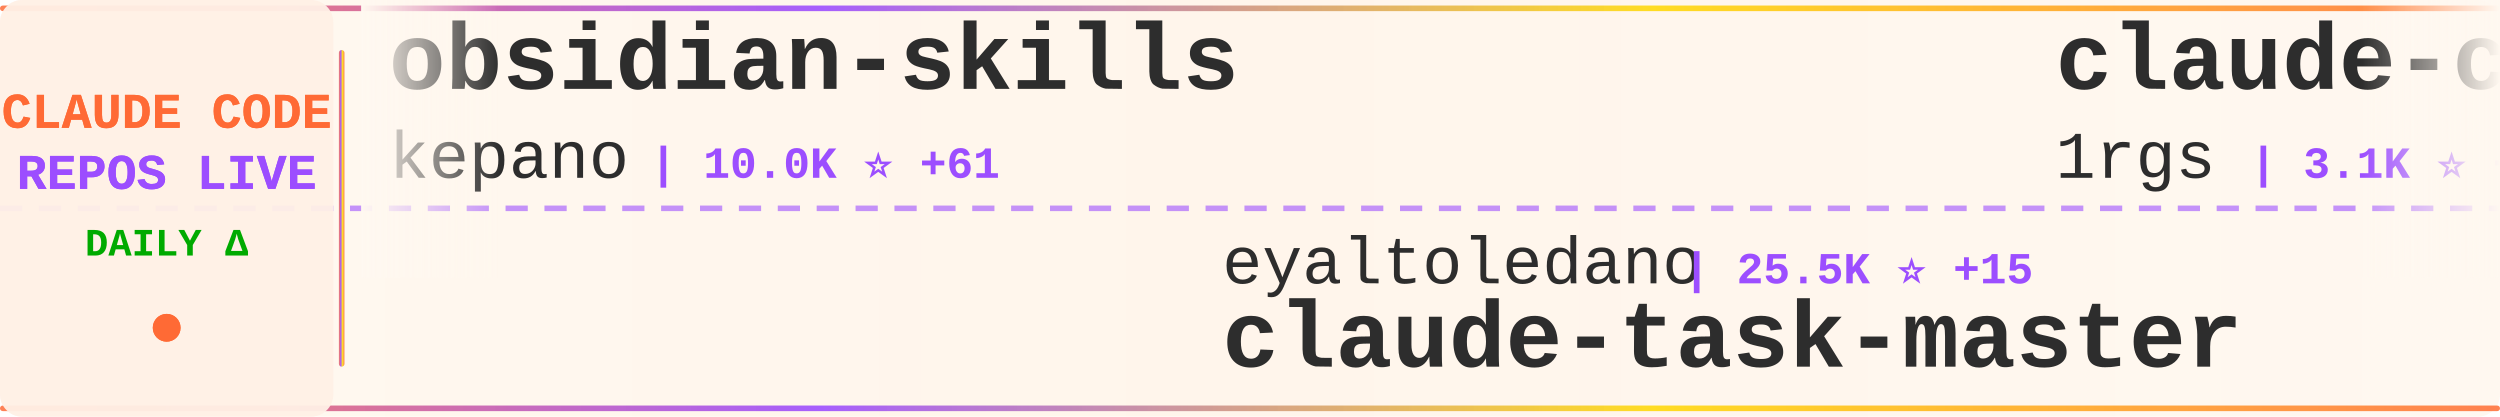
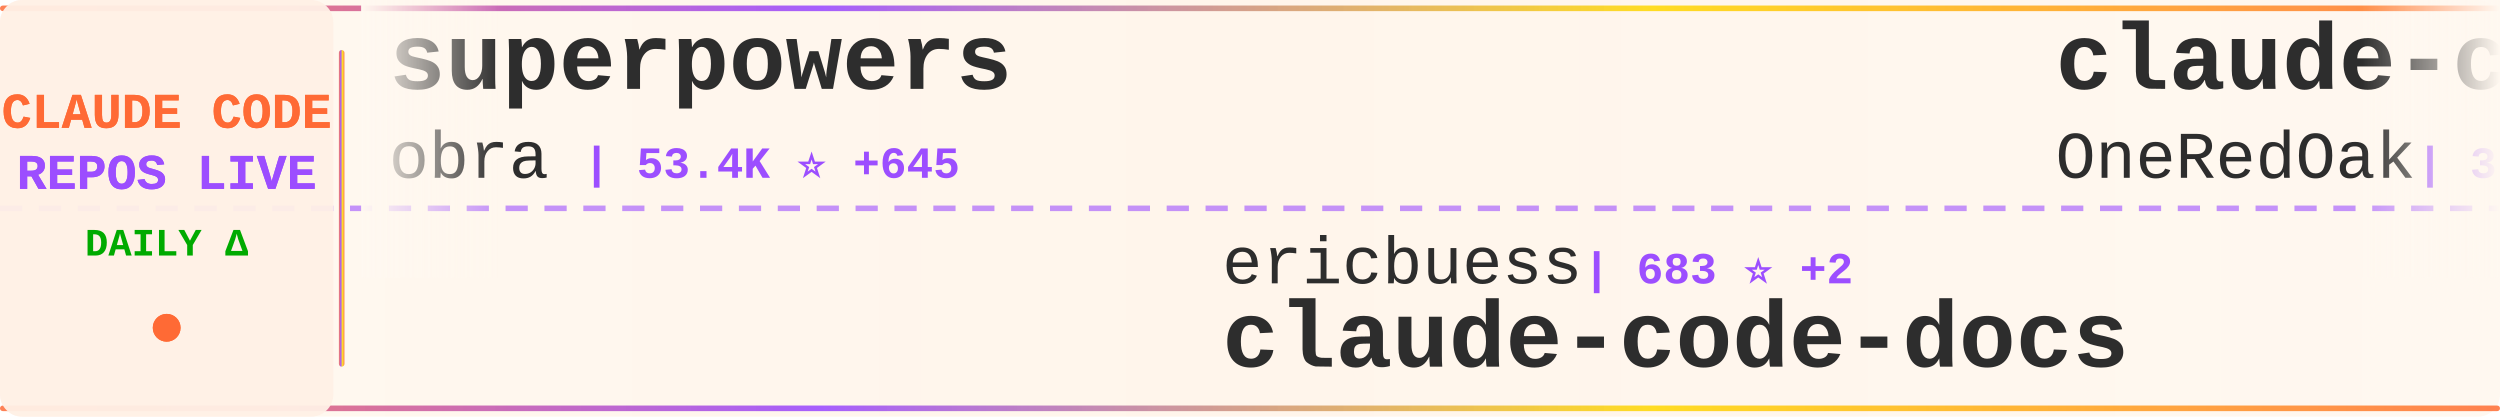
<svg xmlns="http://www.w3.org/2000/svg" width="900" height="150">
  <defs>
    <linearGradient id="tickerBg" x1="0%" y1="0%" x2="100%" y2="0%">
      <stop offset="0%" style="stop-color:#fff8f0;stop-opacity:0.98" />
      <stop offset="50%" style="stop-color:#fff5eb;stop-opacity:1" />
      <stop offset="100%" style="stop-color:#fff8f0;stop-opacity:0.98" />
    </linearGradient>
    <linearGradient id="borderGrad" x1="0%" y1="0%" x2="100%" y2="0%">
      <stop offset="0%" style="stop-color:#FF6B35;stop-opacity:0.85">
        <animate attributeName="stop-opacity" values="0.85;1;0.85" dur="2s" repeatCount="indefinite" />
      </stop>
      <stop offset="33%" style="stop-color:#9C4EFF;stop-opacity:0.9">
        <animate attributeName="stop-opacity" values="0.9;1;0.9" dur="2.2s" repeatCount="indefinite" />
      </stop>
      <stop offset="66%" style="stop-color:#FFD700;stop-opacity:0.85">
        <animate attributeName="stop-opacity" values="0.85;1;0.85" dur="1.8s" repeatCount="indefinite" />
      </stop>
      <stop offset="100%" style="stop-color:#FF6B35;stop-opacity:0.85">
        <animate attributeName="stop-opacity" values="0.85;1;0.85" dur="2s" repeatCount="indefinite" />
      </stop>
    </linearGradient>
    <filter id="textGlow">
      <feGaussianBlur stdDeviation="0.15" result="coloredBlur" />
      <feMerge>
        <feMergeNode in="coloredBlur" />
        <feMergeNode in="SourceGraphic" />
      </feMerge>
    </filter>
    <filter id="metricGlow">
      <feGaussianBlur stdDeviation="0.2" result="coloredBlur" />
      <feMerge>
        <feMergeNode in="coloredBlur" />
        <feMergeNode in="SourceGraphic" />
      </feMerge>
    </filter>
    <linearGradient id="leftFade" x1="0%" y1="0%" x2="100%" y2="0%">
      <stop offset="0%" style="stop-color:#fff8f0;stop-opacity:1" />
      <stop offset="100%" style="stop-color:#fff8f0;stop-opacity:0" />
    </linearGradient>
    <linearGradient id="rightFade" x1="0%" y1="0%" x2="100%" y2="0%">
      <stop offset="0%" style="stop-color:#fff8f0;stop-opacity:0" />
      <stop offset="100%" style="stop-color:#fff8f0;stop-opacity:1" />
    </linearGradient>
  </defs>
  <rect width="900" height="150" fill="url(#tickerBg)" rx="8" />
  <rect x="0" y="2" width="900" height="2" fill="url(#borderGrad)" rx="1" />
  <rect x="0" y="146" width="900" height="2" fill="url(#borderGrad)" rx="1" />
  <line x1="0" y1="75" x2="900" y2="75" stroke="#9C4EFF" stroke-width="2" stroke-dasharray="8 6" opacity="0.6" />
  <rect x="0" y="0" width="120" height="150" fill="#fff0e6" opacity="0.95" rx="8" />
  <text x="60" y="46" font-family="'Courier New', monospace" font-size="18" font-weight="bold" fill="#FF6B35" text-anchor="middle" filter="url(#textGlow)">
    CLAUDE CODE
  </text>
  <text x="60" y="68" font-family="'Courier New', monospace" font-size="18" font-weight="bold" fill="#9C4EFF" text-anchor="middle" filter="url(#textGlow)">
    REPOS LIVE
  </text>
  <text x="60" y="92" font-family="'Courier New', monospace" font-size="14" font-weight="bold" fill="#00aa00" text-anchor="middle">
    DAILY Δ
  </text>
  <circle cx="60" cy="118" r="5" fill="#FF6B35" filter="url(#metricGlow)">
    <animate attributeName="r" values="4;6;4" dur="1.5s" repeatCount="indefinite" />
    <animate attributeName="opacity" values="0.6;1;0.6" dur="1.5s" repeatCount="indefinite" />
  </circle>
  <rect x="122" y="18" width="2" height="114" fill="url(#borderGrad)" rx="1" />
  <clipPath id="tickerClip">
    <rect x="130" y="0" width="770" height="150" />
  </clipPath>
  <g clip-path="url(#tickerClip)">
    <g id="tickerItems">
      <animateTransform attributeName="transform" attributeType="XML" type="translate" from="0 0" to="-3000 0" dur="54s" repeatCount="indefinite" />
      <g transform="translate(0, 0)">
-         <text x="140" y="32" font-family="'Courier New', monospace" font-size="34" font-weight="bold" fill="#2d2d2d">obsidian-skills</text>
-         <text x="140" y="64" font-family="'Courier New', monospace" font-size="24" font-weight="normal" fill="#2d2d2d" opacity="1.0">kepano</text>
-         <text x="234" y="64" font-family="'Courier New', monospace" font-size="16" font-weight="bold" fill="#9C4EFF"> | 10.0K ⭐ +61</text>
+         <text x="140" y="32" font-family="'Courier New', monospace" font-size="34" font-weight="bold" fill="#2d2d2d">superpowers</text>
+         <text x="140" y="64" font-family="'Courier New', monospace" font-size="24" font-weight="normal" fill="#2d2d2d" opacity="1.0">obra</text>
+         <text x="210" y="64" font-family="'Courier New', monospace" font-size="16" font-weight="bold" fill="#9C4EFF"> | 53.4K ⭐ +645</text>
      </g>
      <g transform="translate(300, 0)">
-         <text x="140" y="102" font-family="'Courier New', monospace" font-size="24" font-weight="normal" fill="#2d2d2d" opacity="1.0">eyaltoledano</text>
-         <text x="306" y="102" font-family="'Courier New', monospace" font-size="16" font-weight="bold" fill="#9C4EFF"> | 25.5K ⭐ +15</text>
-         <text x="140" y="132" font-family="'Courier New', monospace" font-size="34" font-weight="bold" fill="#2d2d2d">claude-task-master</text>
+         <text x="140" y="102" font-family="'Courier New', monospace" font-size="24" font-weight="normal" fill="#2d2d2d" opacity="1.0">ericbuess</text>
+         <text x="270" y="102" font-family="'Courier New', monospace" font-size="16" font-weight="bold" fill="#9C4EFF"> | 683 ⭐ +2</text>
+         <text x="140" y="132" font-family="'Courier New', monospace" font-size="34" font-weight="bold" fill="#2d2d2d">claude-code-docs</text>
      </g>
      <g transform="translate(600, 0)">
-         <text x="140" y="32" font-family="'Courier New', monospace" font-size="34" font-weight="bold" fill="#2d2d2d">claude-code-proxy</text>
-         <text x="140" y="64" font-family="'Courier New', monospace" font-size="24" font-weight="normal" fill="#2d2d2d" opacity="1.0">1rgs</text>
-         <text x="210" y="64" font-family="'Courier New', monospace" font-size="16" font-weight="bold" fill="#9C4EFF"> | 3.1K ⭐ +4</text>
+         <text x="140" y="32" font-family="'Courier New', monospace" font-size="34" font-weight="bold" fill="#2d2d2d">claude-code-workflows</text>
+         <text x="140" y="64" font-family="'Courier New', monospace" font-size="24" font-weight="normal" fill="#2d2d2d" opacity="1.0">OneRedOak</text>
+         <text x="270" y="64" font-family="'Courier New', monospace" font-size="16" font-weight="bold" fill="#9C4EFF"> | 3.6K ⭐ +5</text>
      </g>
      <g transform="translate(900, 0)">
-         <text x="140" y="102" font-family="'Courier New', monospace" font-size="24" font-weight="normal" fill="#2d2d2d" opacity="1.0">bfly123</text>
-         <text x="246" y="102" font-family="'Courier New', monospace" font-size="16" font-weight="bold" fill="#9C4EFF"> | 1.2K ⭐ +9</text>
-         <text x="140" y="132" font-family="'Courier New', monospace" font-size="34" font-weight="bold" fill="#2d2d2d">claude_code_bridge</text>
+         <text x="140" y="102" font-family="'Courier New', monospace" font-size="24" font-weight="normal" fill="#2d2d2d" opacity="1.0">andrepimenta</text>
+         <text x="306" y="102" font-family="'Courier New', monospace" font-size="16" font-weight="bold" fill="#9C4EFF"> | 989 ⭐</text>
+         <text x="140" y="132" font-family="'Courier New', monospace" font-size="34" font-weight="bold" fill="#2d2d2d">claude-code-chat</text>
      </g>
      <g transform="translate(1200, 0)">
-         <text x="140" y="32" font-family="'Courier New', monospace" font-size="34" font-weight="bold" fill="#2d2d2d">Claudable</text>
-         <text x="140" y="64" font-family="'Courier New', monospace" font-size="24" font-weight="normal" fill="#2d2d2d" opacity="1.0">opactorai</text>
-         <text x="270" y="64" font-family="'Courier New', monospace" font-size="16" font-weight="bold" fill="#9C4EFF"> | 3.7K ⭐ +1</text>
+         <text x="140" y="32" font-family="'Courier New', monospace" font-size="34" font-weight="bold" fill="#2d2d2d">1code</text>
+         <text x="140" y="64" font-family="'Courier New', monospace" font-size="24" font-weight="normal" fill="#2d2d2d" opacity="1.0">21st-dev</text>
+         <text x="258" y="64" font-family="'Courier New', monospace" font-size="16" font-weight="bold" fill="#9C4EFF"> | 5.0K ⭐ +16</text>
      </g>
      <g transform="translate(1500, 0)">
-         <text x="140" y="102" font-family="'Courier New', monospace" font-size="24" font-weight="normal" fill="#2d2d2d" opacity="1.0">cixingguangming55555</text>
-         <text x="402" y="102" font-family="'Courier New', monospace" font-size="16" font-weight="bold" fill="#9C4EFF"> | 2.5K ⭐</text>
-         <text x="140" y="132" font-family="'Courier New', monospace" font-size="34" font-weight="bold" fill="#2d2d2d">wechat-bot</text>
+         <text x="140" y="102" font-family="'Courier New', monospace" font-size="24" font-weight="normal" fill="#2d2d2d" opacity="1.0">kodu-ai</text>
+         <text x="246" y="102" font-family="'Courier New', monospace" font-size="16" font-weight="bold" fill="#9C4EFF"> | 5.3K ⭐</text>
+         <text x="140" y="132" font-family="'Courier New', monospace" font-size="34" font-weight="bold" fill="#2d2d2d">claude-coder</text>
      </g>
      <g transform="translate(1800, 0)">
-         <text x="140" y="32" font-family="'Courier New', monospace" font-size="34" font-weight="bold" fill="#2d2d2d">context7</text>
-         <text x="140" y="64" font-family="'Courier New', monospace" font-size="24" font-weight="normal" fill="#2d2d2d" opacity="1.0">upstash</text>
-         <text x="246" y="64" font-family="'Courier New', monospace" font-size="16" font-weight="bold" fill="#9C4EFF"> | 45.9K ⭐ +89</text>
+         <text x="140" y="32" font-family="'Courier New', monospace" font-size="34" font-weight="bold" fill="#2d2d2d">claude-code-my-workflow</text>
+         <text x="140" y="64" font-family="'Courier New', monospace" font-size="24" font-weight="normal" fill="#2d2d2d" opacity="1.0">pedrohcgs</text>
+         <text x="270" y="64" font-family="'Courier New', monospace" font-size="16" font-weight="bold" fill="#9C4EFF"> | 304 ⭐ +12</text>
      </g>
      <g transform="translate(2100, 0)">
        <text x="140" y="102" font-family="'Courier New', monospace" font-size="24" font-weight="normal" fill="#2d2d2d" opacity="1.0">steipete</text>
        <text x="258" y="102" font-family="'Courier New', monospace" font-size="16" font-weight="bold" fill="#9C4EFF"> | 1.1K ⭐ +4</text>
        <text x="140" y="132" font-family="'Courier New', monospace" font-size="34" font-weight="bold" fill="#2d2d2d">claude-code-mcp</text>
      </g>
      <g transform="translate(2400, 0)">
-         <text x="140" y="32" font-family="'Courier New', monospace" font-size="34" font-weight="bold" fill="#2d2d2d">claude-code</text>
-         <text x="140" y="64" font-family="'Courier New', monospace" font-size="24" font-weight="normal" fill="#2d2d2d" opacity="1.0">anthropics</text>
-         <text x="282" y="64" font-family="'Courier New', monospace" font-size="16" font-weight="bold" fill="#9C4EFF"> | 67.3K ⭐ +189</text>
+         <text x="140" y="32" font-family="'Courier New', monospace" font-size="34" font-weight="bold" fill="#2d2d2d">Claude-Code-Development-...</text>
+         <text x="140" y="64" font-family="'Courier New', monospace" font-size="24" font-weight="normal" fill="#2d2d2d" opacity="1.0">peterkrueck</text>
+         <text x="294" y="64" font-family="'Courier New', monospace" font-size="16" font-weight="bold" fill="#9C4EFF"> | 1.3K ⭐</text>
      </g>
      <g transform="translate(2700, 0)">
-         <text x="140" y="102" font-family="'Courier New', monospace" font-size="24" font-weight="normal" fill="#2d2d2d" opacity="1.0">fuergaosi233</text>
-         <text x="306" y="102" font-family="'Courier New', monospace" font-size="16" font-weight="bold" fill="#9C4EFF"> | 2.0K ⭐ +7</text>
-         <text x="140" y="132" font-family="'Courier New', monospace" font-size="34" font-weight="bold" fill="#2d2d2d">claude-code-proxy</text>
+         <text x="140" y="102" font-family="'Courier New', monospace" font-size="24" font-weight="normal" fill="#2d2d2d" opacity="1.0">zhukunpenglinyutong</text>
+         <text x="390" y="102" font-family="'Courier New', monospace" font-size="16" font-weight="bold" fill="#9C4EFF"> | 1.2K ⭐ +1</text>
+         <text x="140" y="132" font-family="'Courier New', monospace" font-size="34" font-weight="bold" fill="#2d2d2d">idea-claude-code-gui</text>
      </g>
      <g transform="translate(3000, 0)">
-         <text x="140" y="32" font-family="'Courier New', monospace" font-size="34" font-weight="bold" fill="#2d2d2d">obsidian-skills</text>
-         <text x="140" y="64" font-family="'Courier New', monospace" font-size="24" font-weight="normal" fill="#2d2d2d" opacity="1.0">kepano</text>
-         <text x="234" y="64" font-family="'Courier New', monospace" font-size="16" font-weight="bold" fill="#9C4EFF"> | 10.0K ⭐ +61</text>
+         <text x="140" y="32" font-family="'Courier New', monospace" font-size="34" font-weight="bold" fill="#2d2d2d">superpowers</text>
+         <text x="140" y="64" font-family="'Courier New', monospace" font-size="24" font-weight="normal" fill="#2d2d2d" opacity="1.0">obra</text>
+         <text x="210" y="64" font-family="'Courier New', monospace" font-size="16" font-weight="bold" fill="#9C4EFF"> | 53.4K ⭐ +645</text>
      </g>
      <g transform="translate(3300, 0)">
-         <text x="140" y="102" font-family="'Courier New', monospace" font-size="24" font-weight="normal" fill="#2d2d2d" opacity="1.0">eyaltoledano</text>
-         <text x="306" y="102" font-family="'Courier New', monospace" font-size="16" font-weight="bold" fill="#9C4EFF"> | 25.5K ⭐ +15</text>
-         <text x="140" y="132" font-family="'Courier New', monospace" font-size="34" font-weight="bold" fill="#2d2d2d">claude-task-master</text>
+         <text x="140" y="102" font-family="'Courier New', monospace" font-size="24" font-weight="normal" fill="#2d2d2d" opacity="1.0">ericbuess</text>
+         <text x="270" y="102" font-family="'Courier New', monospace" font-size="16" font-weight="bold" fill="#9C4EFF"> | 683 ⭐ +2</text>
+         <text x="140" y="132" font-family="'Courier New', monospace" font-size="34" font-weight="bold" fill="#2d2d2d">claude-code-docs</text>
      </g>
      <g transform="translate(3600, 0)">
-         <text x="140" y="32" font-family="'Courier New', monospace" font-size="34" font-weight="bold" fill="#2d2d2d">claude-code-proxy</text>
-         <text x="140" y="64" font-family="'Courier New', monospace" font-size="24" font-weight="normal" fill="#2d2d2d" opacity="1.0">1rgs</text>
-         <text x="210" y="64" font-family="'Courier New', monospace" font-size="16" font-weight="bold" fill="#9C4EFF"> | 3.1K ⭐ +4</text>
+         <text x="140" y="32" font-family="'Courier New', monospace" font-size="34" font-weight="bold" fill="#2d2d2d">claude-code-workflows</text>
+         <text x="140" y="64" font-family="'Courier New', monospace" font-size="24" font-weight="normal" fill="#2d2d2d" opacity="1.0">OneRedOak</text>
+         <text x="270" y="64" font-family="'Courier New', monospace" font-size="16" font-weight="bold" fill="#9C4EFF"> | 3.6K ⭐ +5</text>
      </g>
      <g transform="translate(3900, 0)">
-         <text x="140" y="102" font-family="'Courier New', monospace" font-size="24" font-weight="normal" fill="#2d2d2d" opacity="1.0">bfly123</text>
-         <text x="246" y="102" font-family="'Courier New', monospace" font-size="16" font-weight="bold" fill="#9C4EFF"> | 1.2K ⭐ +9</text>
-         <text x="140" y="132" font-family="'Courier New', monospace" font-size="34" font-weight="bold" fill="#2d2d2d">claude_code_bridge</text>
+         <text x="140" y="102" font-family="'Courier New', monospace" font-size="24" font-weight="normal" fill="#2d2d2d" opacity="1.0">andrepimenta</text>
+         <text x="306" y="102" font-family="'Courier New', monospace" font-size="16" font-weight="bold" fill="#9C4EFF"> | 989 ⭐</text>
+         <text x="140" y="132" font-family="'Courier New', monospace" font-size="34" font-weight="bold" fill="#2d2d2d">claude-code-chat</text>
      </g>
    </g>
  </g>
  <rect x="130" y="0" width="50" height="100" fill="url(#leftFade)" />
  <rect x="850" y="0" width="50" height="100" fill="url(#rightFade)" />
</svg>
